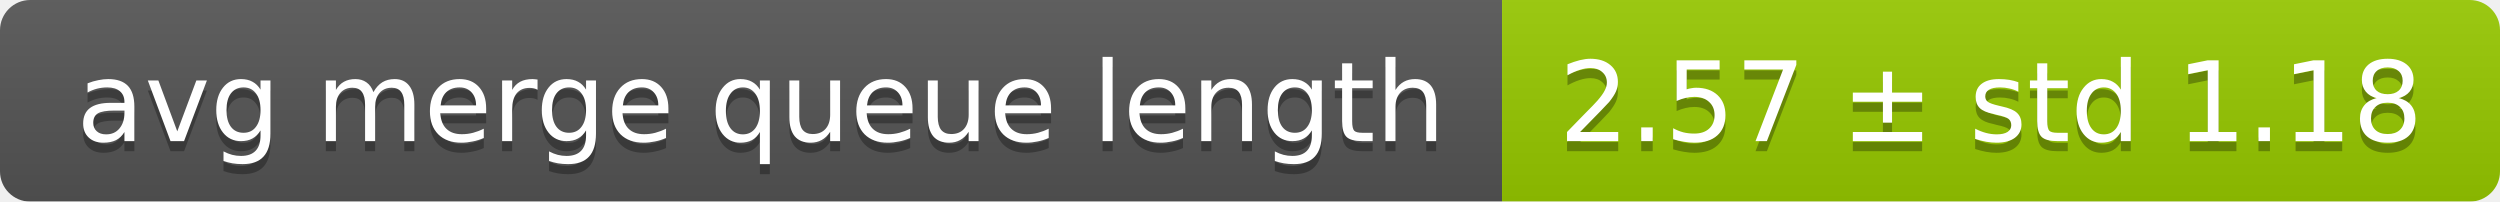
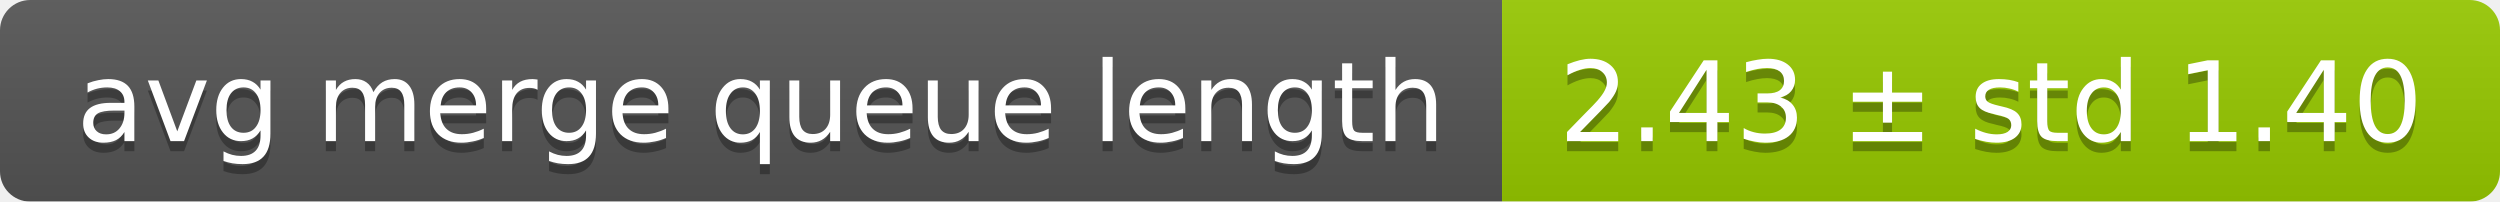
<svg xmlns="http://www.w3.org/2000/svg" width="248" height="20">
  <linearGradient id="smooth" x2="0" y2="100%">
    <stop offset="0" stop-color="#bbb" stop-opacity=".1" />
    <stop offset="1" stop-opacity=".1" />
  </linearGradient>
  <mask id="round">
    <rect width="248" height="20" rx="3" fill="#fff" />
  </mask>
  <g mask="url(#round)">
    <rect width="149" height="20" fill="#555" />
    <rect x="149" width="99" height="20" fill="#97ca00" />
    <rect width="248" height="20" fill="url(#smooth)" />
  </g>
  <g fill="#fff" text-anchor="middle" font-family="DejaVu Sans,Verdana,Geneva,sans-serif" font-size="11">
    <text x="75.5" y="15" fill="#010101" fill-opacity=".3">avg merge queue length</text>
    <text x="75.5" y="14">avg merge queue length</text>
-     <text x="197.5" y="15" fill="#010101" fill-opacity=".3">2.57 ± std 1.18</text>
-     <text x="197.5" y="14">2.57 ± std 1.18</text>
+     <text x="197.5" y="15" fill="#010101" fill-opacity=".3">2.43 ± std 1.40</text>
+     <text x="197.5" y="14">2.43 ± std 1.40</text>
  </g>
</svg>
